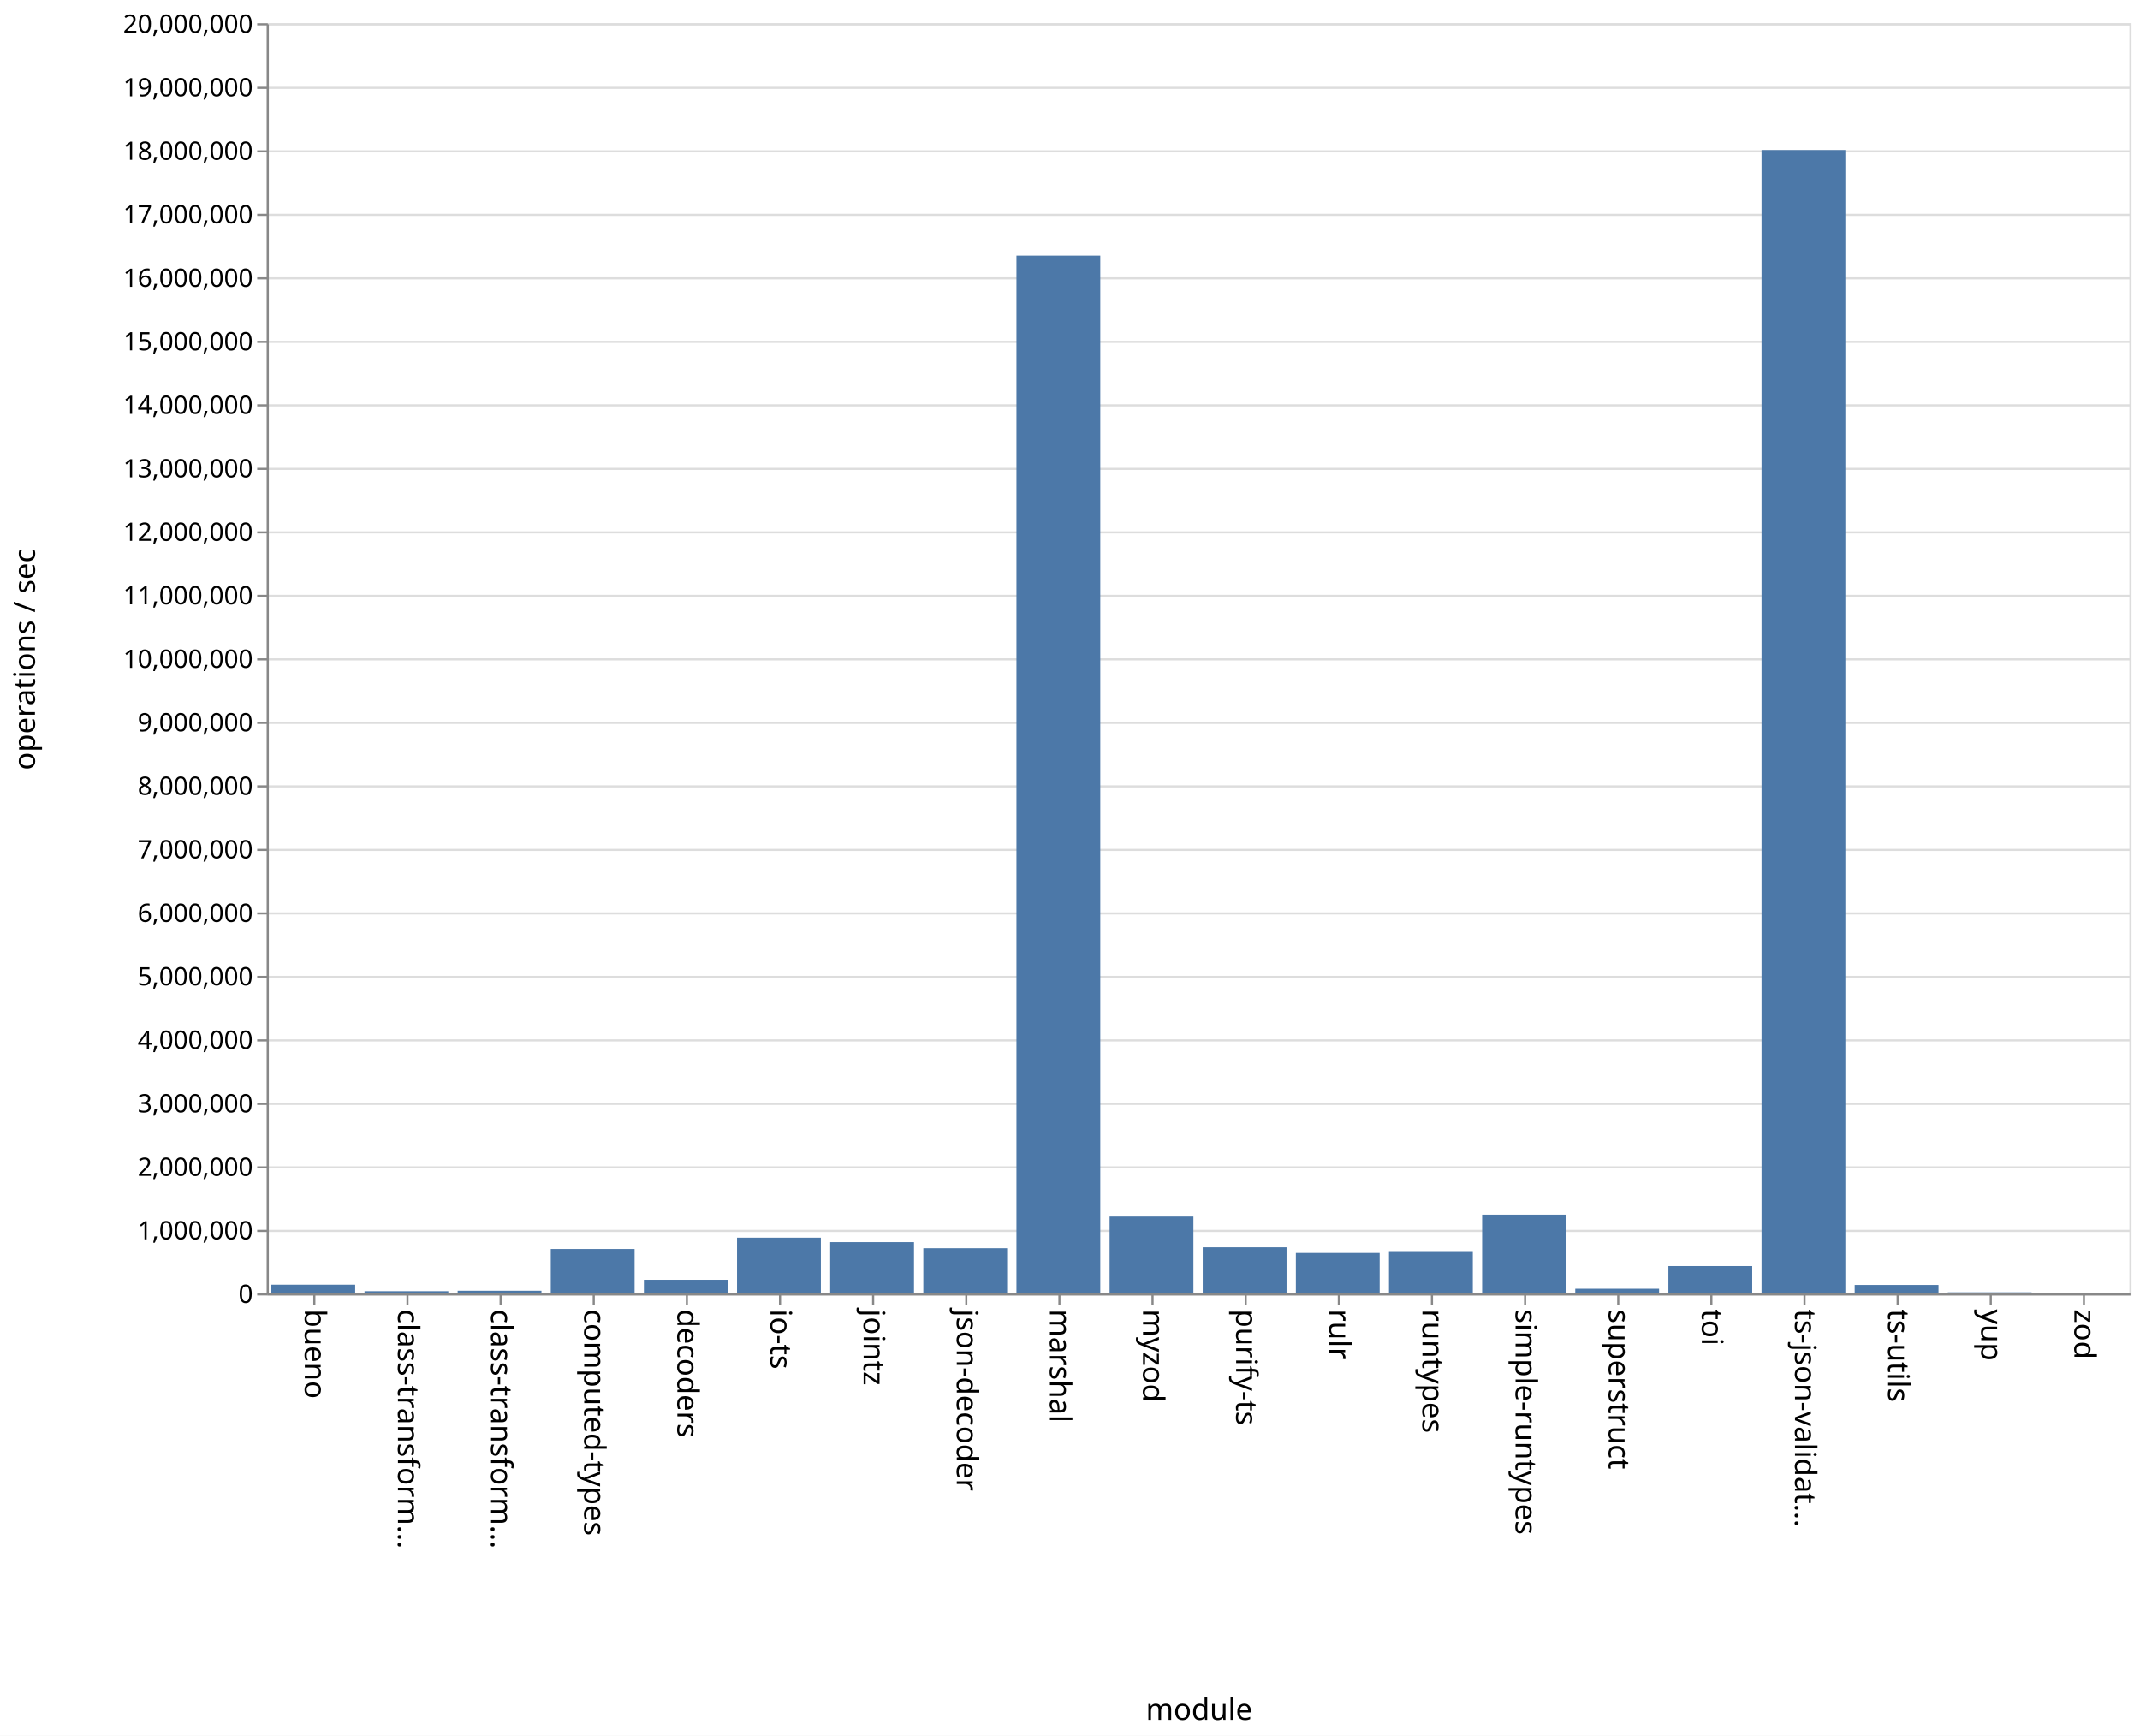
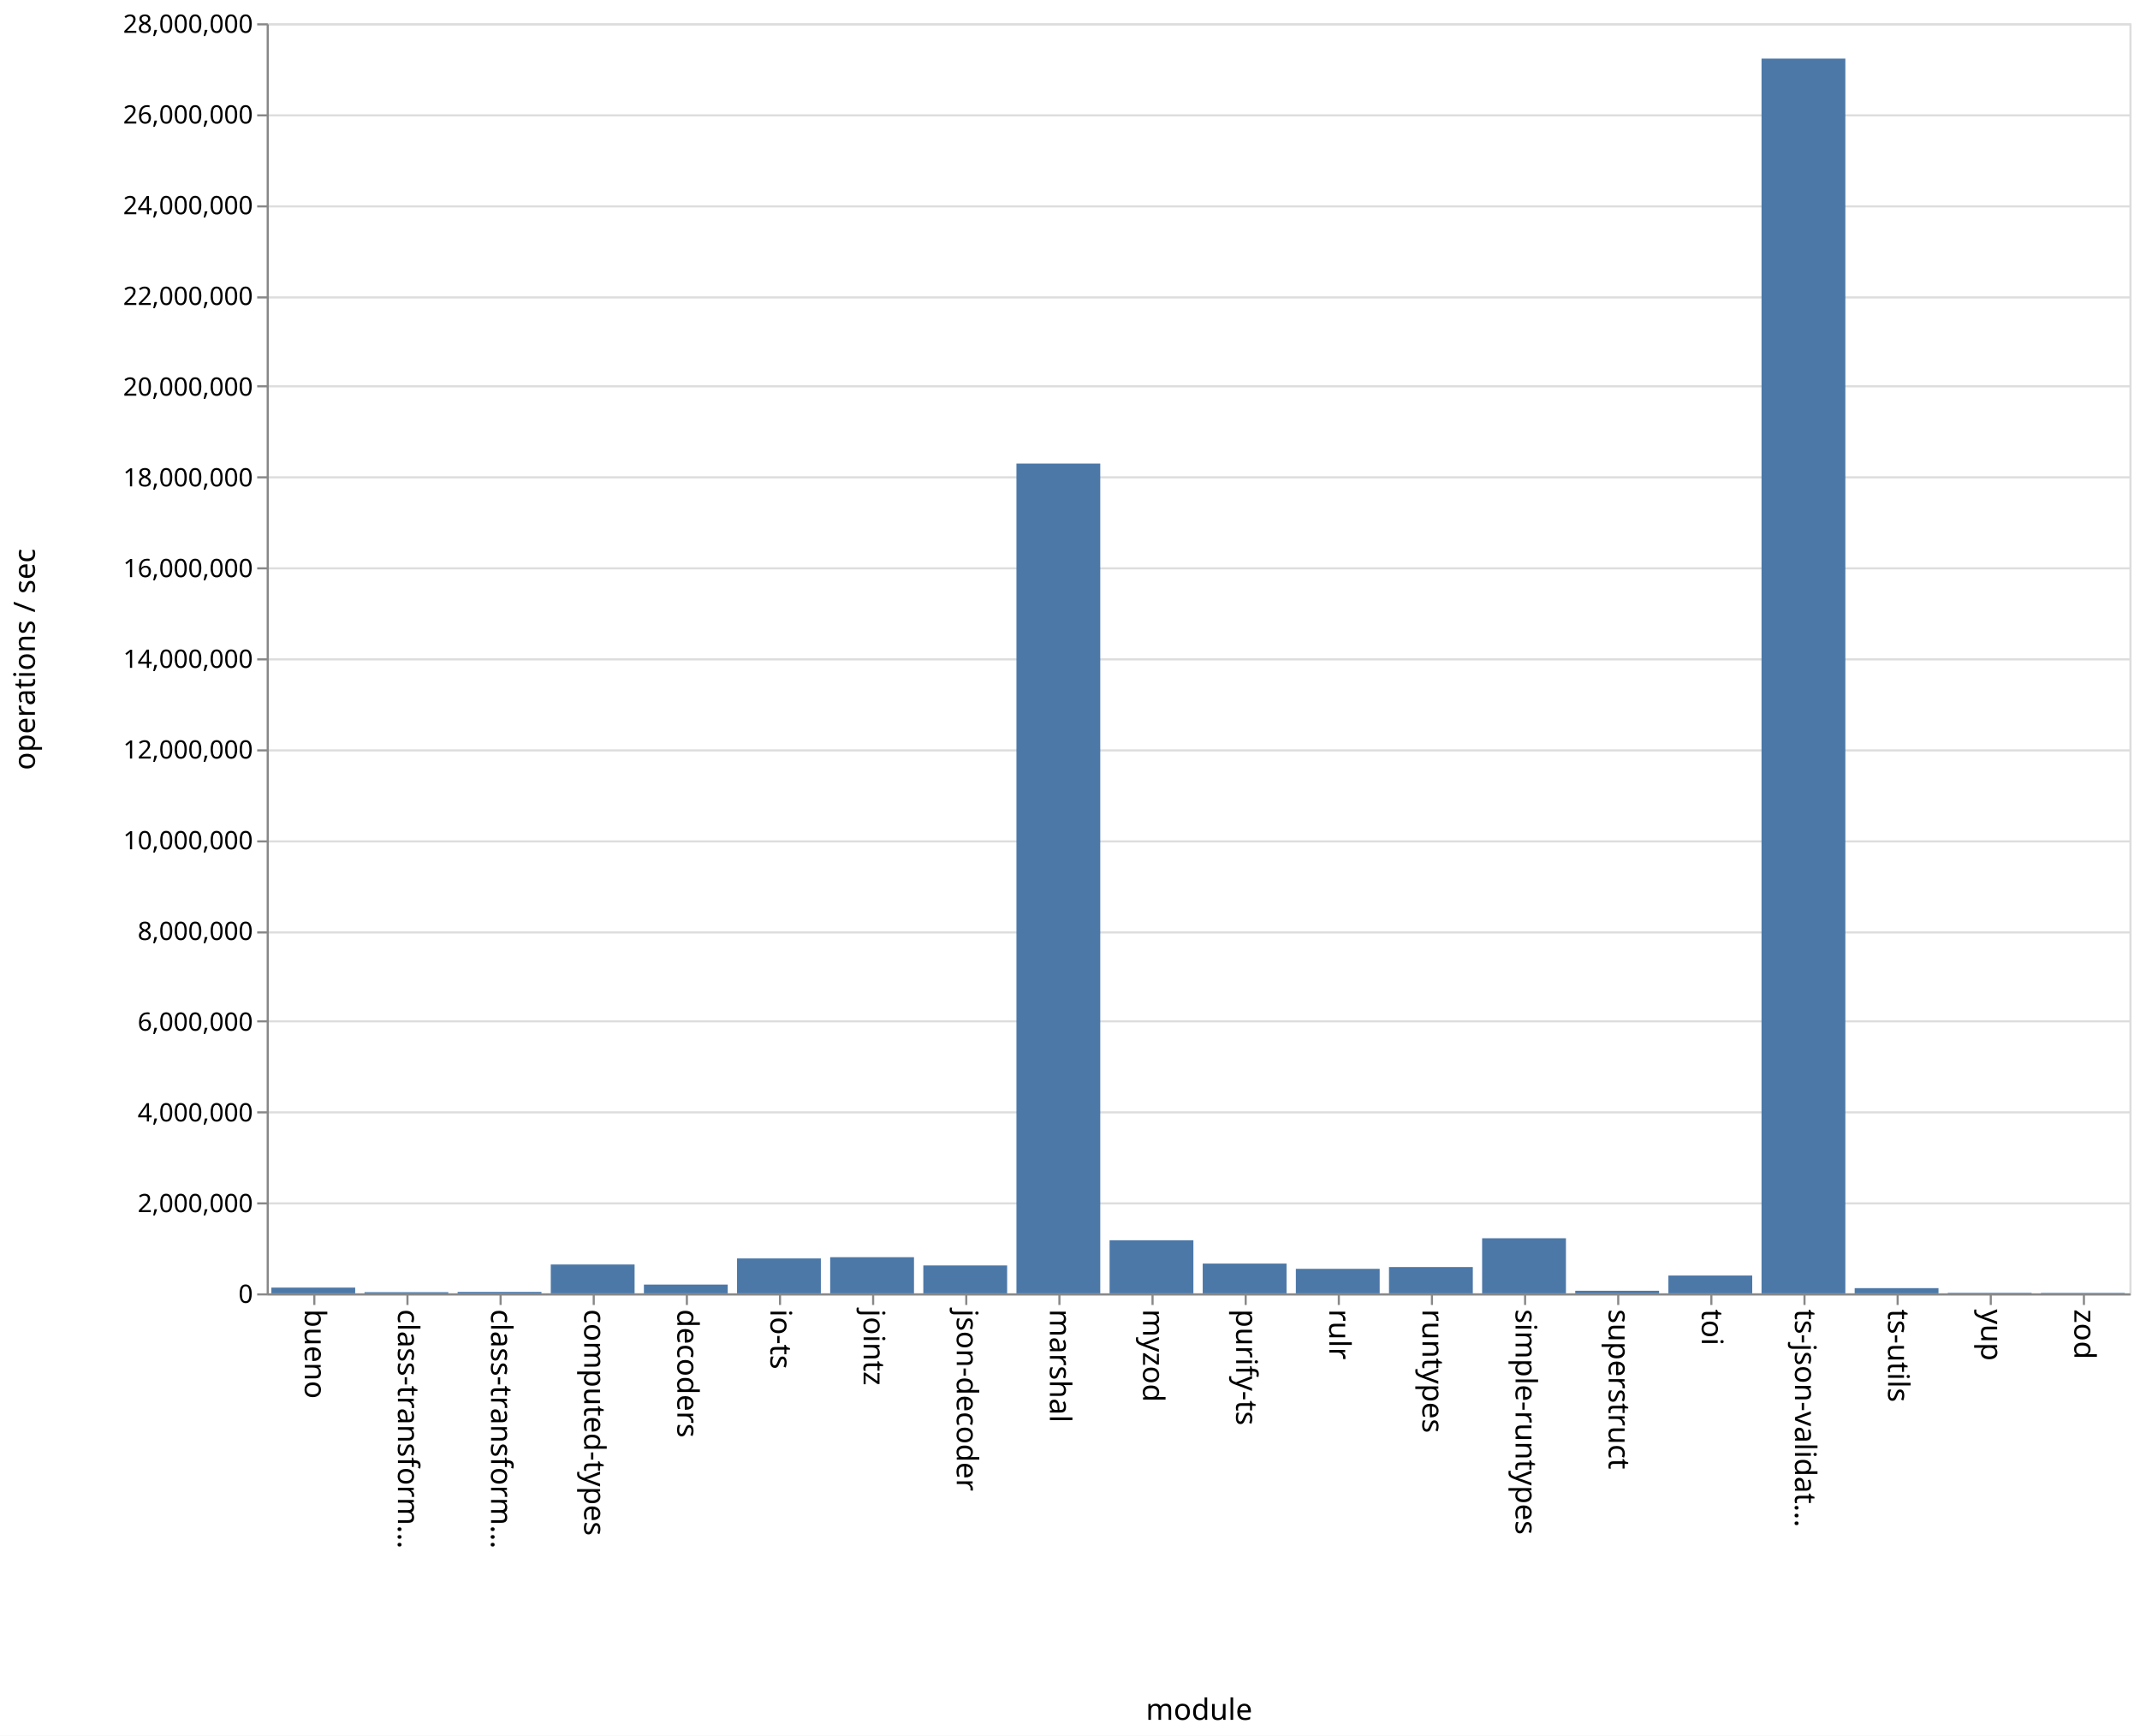
<svg xmlns="http://www.w3.org/2000/svg" class="marks" width="1011" height="820">
  <path fill="#fff" d="M0 0h1011v820H0z" />
  <g class="mark-group role-frame root" aria-roledescription="group mark container" fill="none" stroke-miterlimit="10">
    <path class="background" aria-hidden="true" d="M126.5 11.5h880v600h-880z" stroke="#ddd" />
    <g class="mark-group role-axis" aria-hidden="true">
      <path class="background" aria-hidden="true" d="M126.5 11.5z" pointer-events="none" />
      <g class="mark-rule role-axis-grid" pointer-events="none" stroke="#ddd">
-         <path d="M126.5 611.5h880M126.5 581.5h880M126.5 551.5h880M126.5 521.5h880M126.5 491.5h880M126.5 461.5h880M126.5 431.5h880M126.5 401.5h880M126.5 371.5h880M126.5 341.5h880M126.5 311.5h880M126.5 281.5h880M126.5 251.5h880M126.5 221.5h880M126.5 191.5h880M126.5 161.5h880M126.5 131.5h880M126.5 101.5h880M126.5 71.5h880M126.5 41.5h880M126.5 11.5h880" />
+         <path d="M126.5 611.5h880M126.5 568.5h880M126.5 525.5h880M126.5 482.5h880M126.5 440.5h880M126.5 397.5h880M126.5 354.5h880M126.5 311.5h880M126.5 268.5h880M126.5 225.5h880M126.5 182.5h880M126.5 140.5h880M126.5 97.5h880M126.5 54.5h880M126.5 11.5h880" />
      </g>
    </g>
    <g class="mark-group role-axis" aria-roledescription="axis" aria-label="X-axis titled 'module' for a discrete scale with 20 values: bueno, class-transformer-validator-async, class-transformer-validator-sync, computed-types, decoders, ending with zod">
      <path class="background" aria-hidden="true" d="M126.5 611.5z" pointer-events="none" />
      <g class="mark-rule role-axis-tick" pointer-events="none" stroke="#888">
        <path d="M148.5 611.5v5M192.5 611.5v5M236.5 611.5v5M280.5 611.5v5M324.5 611.5v5M368.5 611.5v5M412.5 611.5v5M456.5 611.5v5M500.5 611.5v5M544.5 611.5v5M588.5 611.5v5M632.5 611.5v5M676.5 611.5v5M720.5 611.5v5M764.5 611.5v5M808.5 611.5v5M852.5 611.5v5M896.5 611.5v5M940.5 611.5v5M984.5 611.5v5" />
      </g>
      <g class="mark-text role-axis-label" pointer-events="none" font-family="sans-serif" font-size="14" fill="#000">
        <text transform="rotate(90 -237.25 381.25)">
                    bueno
                </text>
        <text transform="rotate(90 -215.25 403.25)">
                    class-transform…
                </text>
        <text transform="rotate(90 -193.25 425.25)">
                    class-transform…
                </text>
        <text transform="rotate(90 -171.25 447.25)">
                    computed-types
                </text>
        <text transform="rotate(90 -149.25 469.25)">
                    decoders
                </text>
        <text transform="rotate(90 -127.25 491.25)">
                    io-ts
                </text>
        <text transform="rotate(90 -105.25 513.25)">
                    jointz
                </text>
        <text transform="rotate(90 -83.25 535.25)">
                    json-decoder
                </text>
        <text transform="rotate(90 -61.25 557.25)">
                    marshal
                </text>
        <text transform="rotate(90 -39.25 579.25)">
                    myzod
                </text>
        <text transform="rotate(90 -17.25 601.25)">
                    purify-ts
                </text>
        <text transform="rotate(90 4.75 623.25)">
                    rulr
                </text>
        <text transform="rotate(90 26.75 645.25)">
                    runtypes
                </text>
        <text transform="rotate(90 48.75 667.25)">
                    simple-runtypes
                </text>
        <text transform="rotate(90 70.75 689.25)">
                    superstruct
                </text>
        <text transform="rotate(90 92.75 711.25)">
                    toi
                </text>
        <text transform="rotate(90 114.75 733.25)">
                    ts-json-validat…
                </text>
        <text transform="rotate(90 136.75 755.25)">
                    ts-utils
                </text>
        <text transform="rotate(90 158.75 777.25)">
                    yup
                </text>
        <text transform="rotate(90 180.75 799.25)">
                    zod
                </text>
      </g>
      <path stroke="#888" d="M126.5 611.5h880" pointer-events="none" />
      <text text-anchor="middle" transform="translate(566.5 812.5)" font-family="sans-serif" font-size="14" fill="#000" pointer-events="none">
                module
            </text>
    </g>
-     <g class="mark-group role-axis" aria-roledescription="axis" aria-label="Y-axis titled 'operations / sec' for a linear scale with values from 0 to 20,000,000">
+     <g class="mark-group role-axis" aria-roledescription="axis" aria-label="Y-axis titled 'operations / sec' for a linear scale with values from 0 to 28,000,000">
      <path class="background" aria-hidden="true" d="M126.5 11.5z" pointer-events="none" />
      <g class="mark-rule role-axis-tick" pointer-events="none" stroke="#888">
-         <path d="M126.5 611.5h-5M126.5 581.5h-5M126.5 551.5h-5M126.5 521.5h-5M126.5 491.5h-5M126.5 461.5h-5M126.5 431.5h-5M126.5 401.5h-5M126.5 371.5h-5M126.5 341.5h-5M126.5 311.5h-5M126.5 281.5h-5M126.5 251.5h-5M126.5 221.5h-5M126.5 191.5h-5M126.5 161.5h-5M126.5 131.5h-5M126.5 101.5h-5M126.5 71.5h-5M126.5 41.5h-5M126.5 11.5h-5" />
+         <path d="M126.5 611.5h-5M126.5 568.5h-5M126.5 525.5h-5M126.5 482.5h-5M126.5 440.5h-5M126.5 397.5h-5M126.5 354.5h-5M126.5 311.5h-5M126.5 268.5h-5M126.5 225.5h-5M126.5 182.5h-5M126.5 140.5h-5M126.5 97.5h-5M126.5 54.5h-5M126.5 11.5h-5" />
      </g>
      <g class="mark-text role-axis-label" pointer-events="none" text-anchor="end" font-family="sans-serif" font-size="12" fill="#000">
        <text transform="translate(119.5 615.5)">
                    0
                </text>
-         <text transform="translate(119.5 585.5)">
-                     1,000,000
-                 </text>
-         <text transform="translate(119.5 555.5)">
+         <text transform="translate(119.5 572.643)">
                    2,000,000
                </text>
-         <text transform="translate(119.5 525.5)">
-                     3,000,000
-                 </text>
-         <text transform="translate(119.5 495.5)">
+         <text transform="translate(119.5 529.786)">
                    4,000,000
                </text>
-         <text transform="translate(119.5 465.5)">
-                     5,000,000
-                 </text>
-         <text transform="translate(119.5 435.5)">
+         <text transform="translate(119.5 486.929)">
                    6,000,000
                </text>
-         <text transform="translate(119.5 405.5)">
-                     7,000,000
-                 </text>
-         <text transform="translate(119.5 375.5)">
+         <text transform="translate(119.5 444.071)">
                    8,000,000
                </text>
-         <text transform="translate(119.5 345.5)">
-                     9,000,000
+         <text transform="translate(119.5 401.214)">
+                     10,000,000
+                 </text>
+         <text transform="translate(119.5 358.357)">
+                     12,000,000
                </text>
        <text transform="translate(119.5 315.5)">
-                     10,000,000
-                 </text>
-         <text transform="translate(119.5 285.5)">
-                     11,000,000
-                 </text>
-         <text transform="translate(119.5 255.5)">
-                     12,000,000
-                 </text>
-         <text transform="translate(119.5 225.5)">
-                     13,000,000
-                 </text>
-         <text transform="translate(119.5 195.5)">
                    14,000,000
                </text>
-         <text transform="translate(119.5 165.5)">
-                     15,000,000
-                 </text>
-         <text transform="translate(119.5 135.5)">
+         <text transform="translate(119.5 272.643)">
                    16,000,000
                </text>
-         <text transform="translate(119.5 105.5)">
-                     17,000,000
-                 </text>
-         <text transform="translate(119.5 75.5)">
+         <text transform="translate(119.5 229.786)">
                    18,000,000
                </text>
-         <text transform="translate(119.5 45.5)">
-                     19,000,000
+         <text transform="translate(119.5 186.929)">
+                     20,000,000
+                 </text>
+         <text transform="translate(119.5 144.071)">
+                     22,000,000
+                 </text>
+         <text transform="translate(119.5 101.214)">
+                     24,000,000
+                 </text>
+         <text transform="translate(119.5 58.357)">
+                     26,000,000
                </text>
        <text transform="translate(119.5 15.5)">
-                     20,000,000
+                     28,000,000
                </text>
      </g>
      <path stroke="#888" d="M126.5 611.5v-600" pointer-events="none" />
      <text text-anchor="middle" transform="rotate(-90 164 147.5)" font-family="sans-serif" font-size="14" fill="#000" pointer-events="none">
                operations / sec
            </text>
    </g>
    <g class="mark-rect role-mark marks" aria-roledescription="rect mark container" fill="#4c78a8">
-       <path aria-label="operations / sec: 136389; module: bueno" aria-roledescription="bar" d="M128.2 606.908h39.6V611h-39.6z" />
-       <path aria-label="operations / sec: 33869; module: class-transformer-validator-async" aria-roledescription="bar" d="M172.2 609.984h39.6V611h-39.6z" />
-       <path aria-label="operations / sec: 41239; module: class-transformer-validator-sync" aria-roledescription="bar" d="M216.2 609.763h39.6V611h-39.6z" />
-       <path aria-label="operations / sec: 698574; module: computed-types" aria-roledescription="bar" d="M260.2 590.043h39.6V611h-39.6z" />
-       <path aria-label="operations / sec: 213811; module: decoders" aria-roledescription="bar" d="M304.2 604.586h39.6V611h-39.6z" />
-       <path aria-label="operations / sec: 876441; module: io-ts" aria-roledescription="bar" d="M348.2 584.707h39.6V611h-39.6z" />
-       <path aria-label="operations / sec: 806570; module: jointz" aria-roledescription="bar" d="M392.2 586.803h39.6V611h-39.6z" />
-       <path aria-label="operations / sec: 710588; module: json-decoder" aria-roledescription="bar" d="M436.2 589.682h39.6V611h-39.6z" />
-       <path aria-label="operations / sec: 16341226; module: marshal" aria-roledescription="bar" d="M480.2 120.763h39.6V611h-39.6z" />
-       <path aria-label="operations / sec: 1209316; module: myzod" aria-roledescription="bar" d="M524.2 574.72h39.6V611h-39.6z" />
-       <path aria-label="operations / sec: 725138; module: purify-ts" aria-roledescription="bar" d="M568.2 589.246h39.6V611h-39.6z" />
-       <path aria-label="operations / sec: 636332; module: rulr" aria-roledescription="bar" d="M612.2 591.91h39.6V611h-39.6z" />
-       <path aria-label="operations / sec: 651896; module: runtypes" aria-roledescription="bar" d="M656.2 591.443h39.6V611h-39.6z" />
-       <path aria-label="operations / sec: 1239356; module: simple-runtypes" aria-roledescription="bar" d="M700.2 573.82h39.6V611h-39.6z" />
-       <path aria-label="operations / sec: 72424; module: superstruct" aria-roledescription="bar" d="M744.2 608.827h39.6V611h-39.6z" />
-       <path aria-label="operations / sec: 429904; module: toi" aria-roledescription="bar" d="M788.2 598.103h39.6V611h-39.6z" />
-       <path aria-label="operations / sec: 18004361; module: ts-json-validator" aria-roledescription="bar" d="M832.2 70.87h39.6V611h-39.6z" />
-       <path aria-label="operations / sec: 132260; module: ts-utils" aria-roledescription="bar" d="M876.2 607.032h39.6V611h-39.6z" />
-       <path aria-label="operations / sec: 15801; module: yup" aria-roledescription="bar" d="M920.2 610.526h39.6V611h-39.6z" />
-       <path aria-label="operations / sec: 10015; module: zod" aria-roledescription="bar" d="M964.2 610.7h39.6v.3h-39.6z" />
+       <path aria-label="operations / sec: 126658; module: bueno" aria-roledescription="bar" d="M128.2 608.286h39.6V611h-39.6z" />
+       <path aria-label="operations / sec: 26004; module: class-transformer-validator-async" aria-roledescription="bar" d="M172.2 610.443h39.6V611h-39.6z" />
+       <path aria-label="operations / sec: 31925; module: class-transformer-validator-sync" aria-roledescription="bar" d="M216.2 610.316h39.6V611h-39.6z" />
+       <path aria-label="operations / sec: 635830; module: computed-types" aria-roledescription="bar" d="M260.2 597.375h39.6V611h-39.6z" />
+       <path aria-label="operations / sec: 193093; module: decoders" aria-roledescription="bar" d="M304.2 606.862h39.6V611h-39.6z" />
+       <path aria-label="operations / sec: 769671; module: io-ts" aria-roledescription="bar" d="M348.2 594.507h39.6V611h-39.6z" />
+       <path aria-label="operations / sec: 796962; module: jointz" aria-roledescription="bar" d="M392.2 593.922h39.6V611h-39.6z" />
+       <path aria-label="operations / sec: 614897; module: json-decoder" aria-roledescription="bar" d="M436.2 597.824h39.6V611h-39.6z" />
+       <path aria-label="operations / sec: 18293430; module: marshal" aria-roledescription="bar" d="M480.2 218.998h39.6V611h-39.6z" />
+       <path aria-label="operations / sec: 1170204; module: myzod" aria-roledescription="bar" d="M524.2 585.924h39.6V611h-39.6z" />
+       <path aria-label="operations / sec: 656024; module: purify-ts" aria-roledescription="bar" d="M568.2 596.942h39.6V611h-39.6z" />
+       <path aria-label="operations / sec: 540240; module: rulr" aria-roledescription="bar" d="M612.2 599.423h39.6V611h-39.6z" />
+       <path aria-label="operations / sec: 579707; module: runtypes" aria-roledescription="bar" d="M656.2 598.578h39.6V611h-39.6z" />
+       <path aria-label="operations / sec: 1214531; module: simple-runtypes" aria-roledescription="bar" d="M700.2 584.974h39.6V611h-39.6z" />
+       <path aria-label="operations / sec: 56717; module: superstruct" aria-roledescription="bar" d="M744.2 609.785h39.6V611h-39.6z" />
+       <path aria-label="operations / sec: 393009; module: toi" aria-roledescription="bar" d="M788.2 602.578h39.6V611h-39.6z" />
+       <path aria-label="operations / sec: 27221540; module: ts-json-validator" aria-roledescription="bar" d="M832.2 27.681h39.6V611h-39.6z" />
+       <path aria-label="operations / sec: 114503; module: ts-utils" aria-roledescription="bar" d="M876.2 608.546h39.6V611h-39.6z" />
+       <path aria-label="operations / sec: 11441; module: yup" aria-roledescription="bar" d="M920.2 610.755h39.6V611h-39.6z" />
+       <path aria-label="operations / sec: 9759; module: zod" aria-roledescription="bar" d="M964.2 610.79h39.6v.21h-39.6z" />
    </g>
  </g>
</svg>
